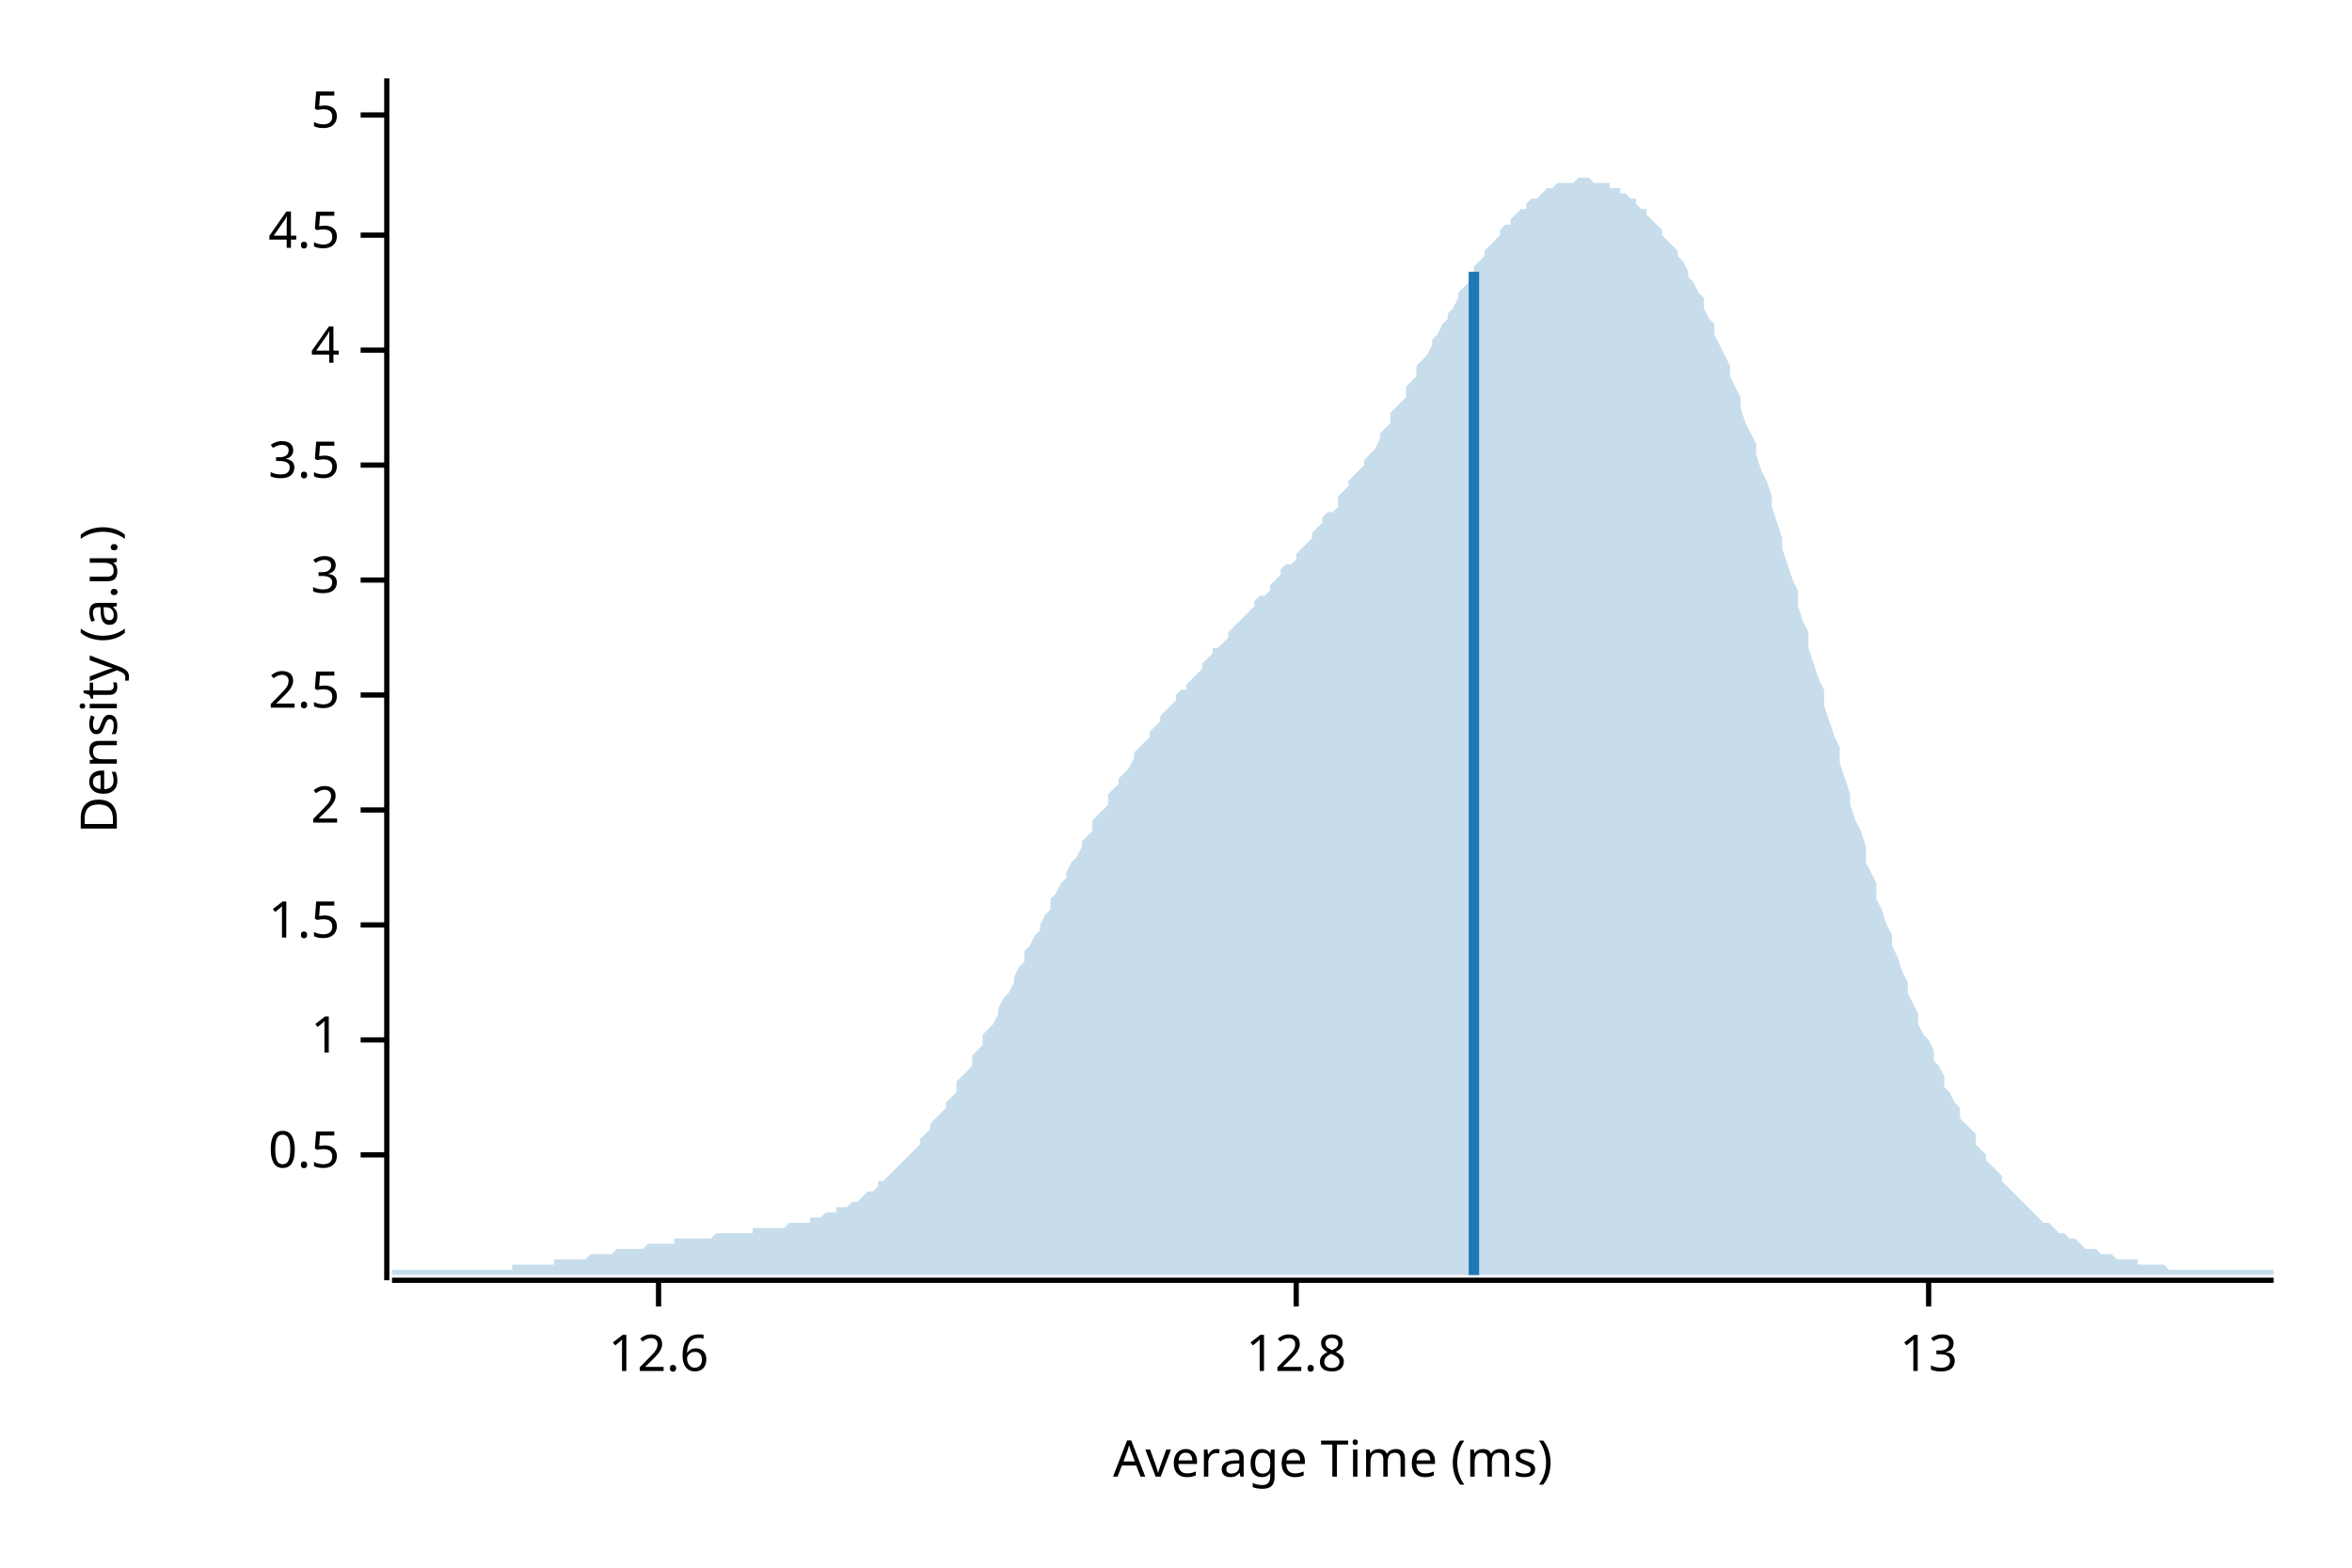
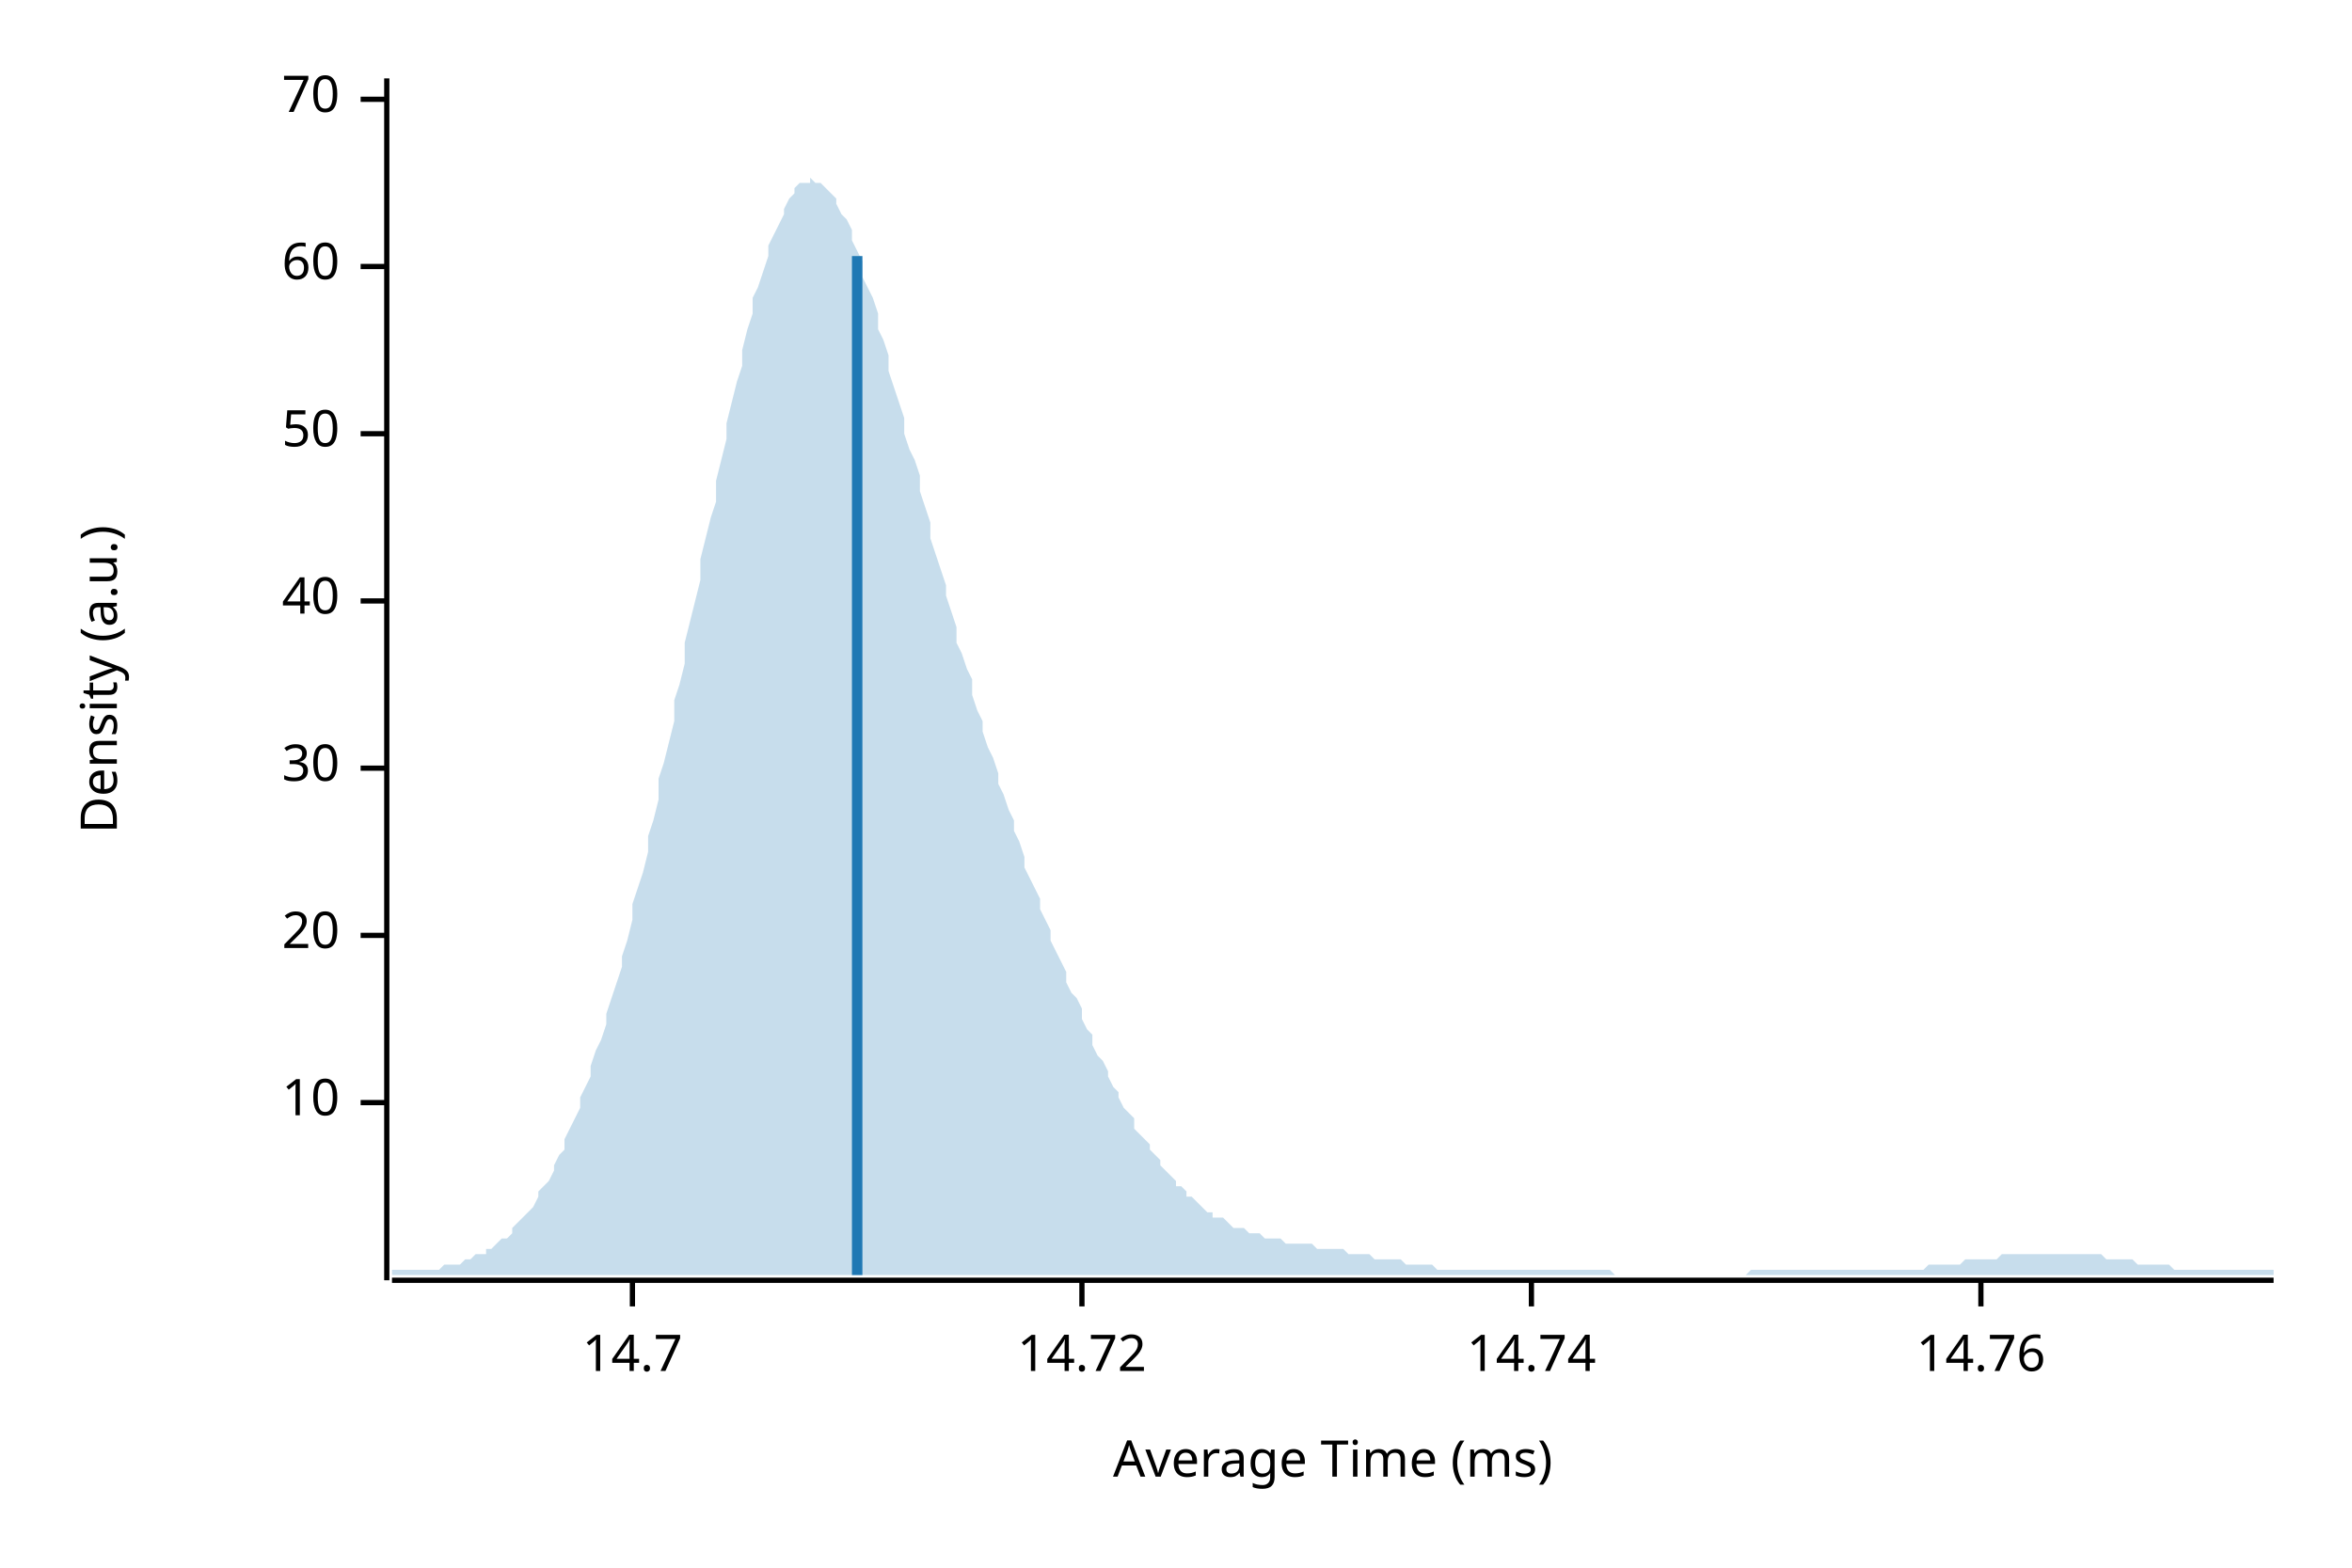
<svg xmlns="http://www.w3.org/2000/svg" width="450" height="300" viewBox="0 0 450 300">
  <text x="15" y="130" dy="0.76em" text-anchor="middle" font-family="sans-serif" font-size="9.677" opacity="1" fill="#000000" transform="rotate(270, 15, 130)">
Density (a.u.)
</text>
  <text x="255" y="285" dy="-0.5ex" text-anchor="middle" font-family="sans-serif" font-size="9.677" opacity="1" fill="#000000">
Average Time (ms)
</text>
  <polyline fill="none" opacity="1" stroke="#000000" stroke-width="1" points="74,15 74,245 " />
-   <text x="65" y="221" dy="0.5ex" text-anchor="end" font-family="sans-serif" font-size="9.677" opacity="1" fill="#000000">
- 0.5
+   <text x="65" y="211" dy="0.5ex" text-anchor="end" font-family="sans-serif" font-size="9.677" opacity="1" fill="#000000">
+ 10
</text>
-   <polyline fill="none" opacity="1" stroke="#000000" stroke-width="1" points="69,221 74,221 " />
-   <text x="65" y="199" dy="0.5ex" text-anchor="end" font-family="sans-serif" font-size="9.677" opacity="1" fill="#000000">
- 1
+   <polyline fill="none" opacity="1" stroke="#000000" stroke-width="1" points="69,211 74,211 " />
+   <text x="65" y="179" dy="0.5ex" text-anchor="end" font-family="sans-serif" font-size="9.677" opacity="1" fill="#000000">
+ 20
</text>
-   <polyline fill="none" opacity="1" stroke="#000000" stroke-width="1" points="69,199 74,199 " />
-   <text x="65" y="177" dy="0.5ex" text-anchor="end" font-family="sans-serif" font-size="9.677" opacity="1" fill="#000000">
- 1.5
+   <polyline fill="none" opacity="1" stroke="#000000" stroke-width="1" points="69,179 74,179 " />
+   <text x="65" y="147" dy="0.5ex" text-anchor="end" font-family="sans-serif" font-size="9.677" opacity="1" fill="#000000">
+ 30
</text>
-   <polyline fill="none" opacity="1" stroke="#000000" stroke-width="1" points="69,177 74,177 " />
-   <text x="65" y="155" dy="0.5ex" text-anchor="end" font-family="sans-serif" font-size="9.677" opacity="1" fill="#000000">
- 2
+   <polyline fill="none" opacity="1" stroke="#000000" stroke-width="1" points="69,147 74,147 " />
+   <text x="65" y="115" dy="0.5ex" text-anchor="end" font-family="sans-serif" font-size="9.677" opacity="1" fill="#000000">
+ 40
</text>
-   <polyline fill="none" opacity="1" stroke="#000000" stroke-width="1" points="69,155 74,155 " />
-   <text x="65" y="133" dy="0.5ex" text-anchor="end" font-family="sans-serif" font-size="9.677" opacity="1" fill="#000000">
- 2.5
+   <polyline fill="none" opacity="1" stroke="#000000" stroke-width="1" points="69,115 74,115 " />
+   <text x="65" y="83" dy="0.5ex" text-anchor="end" font-family="sans-serif" font-size="9.677" opacity="1" fill="#000000">
+ 50
</text>
-   <polyline fill="none" opacity="1" stroke="#000000" stroke-width="1" points="69,133 74,133 " />
-   <text x="65" y="111" dy="0.5ex" text-anchor="end" font-family="sans-serif" font-size="9.677" opacity="1" fill="#000000">
- 3
+   <polyline fill="none" opacity="1" stroke="#000000" stroke-width="1" points="69,83 74,83 " />
+   <text x="65" y="51" dy="0.5ex" text-anchor="end" font-family="sans-serif" font-size="9.677" opacity="1" fill="#000000">
+ 60
</text>
-   <polyline fill="none" opacity="1" stroke="#000000" stroke-width="1" points="69,111 74,111 " />
-   <text x="65" y="89" dy="0.5ex" text-anchor="end" font-family="sans-serif" font-size="9.677" opacity="1" fill="#000000">
- 3.5
+   <polyline fill="none" opacity="1" stroke="#000000" stroke-width="1" points="69,51 74,51 " />
+   <text x="65" y="19" dy="0.5ex" text-anchor="end" font-family="sans-serif" font-size="9.677" opacity="1" fill="#000000">
+ 70
</text>
-   <polyline fill="none" opacity="1" stroke="#000000" stroke-width="1" points="69,89 74,89 " />
-   <text x="65" y="67" dy="0.5ex" text-anchor="end" font-family="sans-serif" font-size="9.677" opacity="1" fill="#000000">
- 4
+   <polyline fill="none" opacity="1" stroke="#000000" stroke-width="1" points="69,19 74,19 " />
+   <polyline fill="none" opacity="1" stroke="#000000" stroke-width="1" points="75,245 435,245 " />
+   <text x="121" y="255" dy="0.76em" text-anchor="middle" font-family="sans-serif" font-size="9.677" opacity="1" fill="#000000">
+ 14.7
</text>
-   <polyline fill="none" opacity="1" stroke="#000000" stroke-width="1" points="69,67 74,67 " />
-   <text x="65" y="45" dy="0.5ex" text-anchor="end" font-family="sans-serif" font-size="9.677" opacity="1" fill="#000000">
- 4.5
+   <polyline fill="none" opacity="1" stroke="#000000" stroke-width="1" points="121,245 121,250 " />
+   <text x="207" y="255" dy="0.76em" text-anchor="middle" font-family="sans-serif" font-size="9.677" opacity="1" fill="#000000">
+ 14.72
</text>
-   <polyline fill="none" opacity="1" stroke="#000000" stroke-width="1" points="69,45 74,45 " />
-   <text x="65" y="22" dy="0.5ex" text-anchor="end" font-family="sans-serif" font-size="9.677" opacity="1" fill="#000000">
- 5
+   <polyline fill="none" opacity="1" stroke="#000000" stroke-width="1" points="207,245 207,250 " />
+   <text x="293" y="255" dy="0.76em" text-anchor="middle" font-family="sans-serif" font-size="9.677" opacity="1" fill="#000000">
+ 14.74
</text>
-   <polyline fill="none" opacity="1" stroke="#000000" stroke-width="1" points="69,22 74,22 " />
-   <polyline fill="none" opacity="1" stroke="#000000" stroke-width="1" points="75,245 435,245 " />
-   <text x="126" y="255" dy="0.76em" text-anchor="middle" font-family="sans-serif" font-size="9.677" opacity="1" fill="#000000">
- 12.6
+   <polyline fill="none" opacity="1" stroke="#000000" stroke-width="1" points="293,245 293,250 " />
+   <text x="379" y="255" dy="0.76em" text-anchor="middle" font-family="sans-serif" font-size="9.677" opacity="1" fill="#000000">
+ 14.76
</text>
-   <polyline fill="none" opacity="1" stroke="#000000" stroke-width="1" points="126,245 126,250 " />
-   <text x="248" y="255" dy="0.76em" text-anchor="middle" font-family="sans-serif" font-size="9.677" opacity="1" fill="#000000">
- 12.8
- </text>
-   <polyline fill="none" opacity="1" stroke="#000000" stroke-width="1" points="248,245 248,250 " />
-   <text x="369" y="255" dy="0.76em" text-anchor="middle" font-family="sans-serif" font-size="9.677" opacity="1" fill="#000000">
- 13
- </text>
-   <polyline fill="none" opacity="1" stroke="#000000" stroke-width="1" points="369,245 369,250 " />
-   <polygon opacity="0.25" fill="#1F78B4" points="75,243 75,243 76,243 77,243 77,243 78,243 79,243 80,243 80,243 81,243 82,243 82,243 83,243 84,243 85,243 85,243 86,243 87,243 87,243 88,243 89,243 90,243 90,243 91,243 92,243 93,243 93,243 94,243 95,243 95,243 96,243 97,243 98,243 98,242 99,242 100,242 100,242 101,242 102,242 103,242 103,242 104,242 105,242 106,242 106,241 107,241 108,241 108,241 109,241 110,241 111,241 111,241 112,241 113,240 113,240 114,240 115,240 116,240 116,240 117,240 118,239 119,239 119,239 120,239 121,239 121,239 122,239 123,239 124,238 124,238 125,238 126,238 126,238 127,238 128,238 129,238 129,237 130,237 131,237 131,237 132,237 133,237 134,237 134,237 135,237 136,237 137,236 137,236 138,236 139,236 139,236 140,236 141,236 142,236 142,236 143,236 144,236 144,235 145,235 146,235 147,235 147,235 148,235 149,235 150,235 150,235 151,234 152,234 152,234 153,234 154,234 155,234 155,233 156,233 157,233 157,233 158,232 159,232 160,232 160,231 161,231 162,231 163,230 163,230 164,230 165,229 165,229 166,228 167,228 168,227 168,226 169,226 170,225 170,225 171,224 172,223 173,222 173,222 174,221 175,220 176,219 176,218 177,217 178,216 178,215 179,214 180,213 181,212 181,211 182,210 183,209 183,207 184,206 185,205 186,204 186,202 187,201 188,200 188,198 189,197 190,196 191,194 191,193 192,191 193,190 194,188 194,187 195,185 196,184 196,182 197,181 198,179 199,178 199,177 200,175 201,174 201,172 202,171 203,169 204,168 204,167 205,165 206,164 207,162 207,161 208,160 209,159 209,157 210,156 211,155 212,154 212,152 213,151 214,150 214,149 215,148 216,147 217,145 217,144 218,143 219,142 220,141 220,140 221,139 222,138 222,137 223,136 224,135 225,134 225,133 226,132 227,132 227,131 228,130 229,129 230,128 230,127 231,126 232,125 232,124 233,124 234,123 235,122 235,121 236,120 237,119 238,118 238,118 239,117 240,116 240,115 241,114 242,114 243,113 243,112 244,111 245,110 245,109 246,108 247,108 248,107 248,106 249,105 250,104 251,103 251,102 252,101 253,100 253,99 254,98 255,98 256,97 256,95 257,94 258,93 258,92 259,91 260,90 261,89 261,88 262,87 263,86 264,84 264,83 265,82 266,81 266,79 267,78 268,77 269,76 269,74 270,73 271,72 271,70 272,69 273,68 274,66 274,65 275,64 276,62 277,61 277,60 278,59 279,57 279,56 280,55 281,54 282,53 282,51 283,50 284,49 284,48 285,47 286,46 287,45 287,44 288,43 289,43 289,42 290,41 291,40 292,40 292,39 293,38 294,38 295,37 295,37 296,36 297,36 297,36 298,35 299,35 300,35 300,35 301,35 302,34 302,34 303,34 304,34 305,35 305,35 306,35 307,35 308,35 308,36 309,36 310,36 310,37 311,37 312,38 313,38 313,39 314,40 315,40 315,41 316,42 317,43 318,44 318,45 319,46 320,47 321,48 321,49 322,50 323,52 323,53 324,54 325,56 326,57 326,59 327,61 328,62 328,64 329,66 330,68 331,70 331,72 332,74 333,76 333,78 334,81 335,83 336,85 336,87 337,90 338,92 339,95 339,97 340,100 341,103 341,105 342,108 343,111 344,113 344,116 345,119 346,121 346,124 347,127 348,130 349,132 349,135 350,138 351,141 352,143 352,146 353,149 354,152 354,154 355,157 356,159 357,162 357,165 358,167 359,169 359,172 360,174 361,177 362,179 362,181 363,183 364,186 365,188 365,190 366,192 367,194 367,196 368,198 369,199 370,201 370,203 371,204 372,206 372,208 373,209 374,211 375,212 375,214 376,215 377,216 378,217 378,219 379,220 380,221 380,222 381,223 382,224 383,225 383,226 384,227 385,228 385,228 386,229 387,230 388,231 388,231 389,232 390,233 390,233 391,234 392,234 393,235 393,235 394,236 395,236 396,237 396,237 397,237 398,238 398,238 399,239 400,239 401,239 401,239 402,240 403,240 403,240 404,240 405,241 406,241 406,241 407,241 408,241 409,241 409,242 410,242 411,242 411,242 412,242 413,242 414,242 414,242 415,243 416,243 416,243 417,243 418,243 419,243 419,243 420,243 421,243 422,243 422,243 423,243 424,243 424,243 425,243 426,243 427,243 427,243 428,243 429,243 429,243 430,243 431,243 432,243 432,243 433,243 434,243 435,243 435,244 75,244 " />
-   <polyline fill="none" opacity="1" stroke="#1F78B4" stroke-width="2" points="282,244 282,52 " />
+   <polyline fill="none" opacity="1" stroke="#000000" stroke-width="1" points="379,245 379,250 " />
+   <polygon opacity="0.25" fill="#1F78B4" points="75,243 75,243 76,243 77,243 77,243 78,243 79,243 80,243 80,243 81,243 82,243 82,243 83,243 84,243 85,242 85,242 86,242 87,242 87,242 88,242 89,241 90,241 90,241 91,240 92,240 93,240 93,239 94,239 95,238 95,238 96,237 97,237 98,236 98,235 99,234 100,233 100,233 101,232 102,231 103,229 103,228 104,227 105,226 106,224 106,223 107,221 108,220 108,218 109,216 110,214 111,212 111,210 112,208 113,206 113,204 114,201 115,199 116,196 116,194 117,191 118,188 119,185 119,183 120,180 121,176 121,173 122,170 123,167 124,163 124,160 125,157 126,153 126,149 127,146 128,142 129,138 129,134 130,131 131,127 131,123 132,119 133,115 134,111 134,107 135,103 136,99 137,96 137,92 138,88 139,84 139,81 140,77 141,73 142,70 142,67 143,63 144,60 144,57 145,55 146,52 147,49 147,47 148,45 149,43 150,41 150,40 151,38 152,37 152,36 153,35 154,35 155,35 155,34 156,35 157,35 157,35 158,36 159,37 160,38 160,39 161,41 162,42 163,44 163,46 164,48 165,50 165,53 166,55 167,57 168,60 168,63 169,65 170,68 170,71 171,74 172,77 173,80 173,83 174,86 175,88 176,91 176,94 177,97 178,100 178,103 179,106 180,109 181,112 181,114 182,117 183,120 183,123 184,125 185,128 186,130 186,133 187,136 188,138 188,140 189,143 190,145 191,148 191,150 192,152 193,155 194,157 194,159 195,161 196,164 196,166 197,168 198,170 199,172 199,174 200,176 201,178 201,180 202,182 203,184 204,186 204,188 205,190 206,191 207,193 207,195 208,197 209,198 209,200 210,202 211,203 212,205 212,206 213,208 214,209 214,210 215,212 216,213 217,214 217,216 218,217 219,218 220,219 220,220 221,221 222,222 222,223 223,224 224,225 225,226 225,227 226,227 227,228 227,229 228,229 229,230 230,231 230,231 231,232 232,232 232,233 233,233 234,233 235,234 235,234 236,235 237,235 238,235 238,235 239,236 240,236 240,236 241,236 242,237 243,237 243,237 244,237 245,237 245,237 246,238 247,238 248,238 248,238 249,238 250,238 251,238 251,238 252,239 253,239 253,239 254,239 255,239 256,239 256,239 257,239 258,240 258,240 259,240 260,240 261,240 261,240 262,240 263,241 264,241 264,241 265,241 266,241 266,241 267,241 268,241 269,242 269,242 270,242 271,242 271,242 272,242 273,242 274,242 274,242 275,243 276,243 277,243 277,243 278,243 279,243 279,243 280,243 281,243 282,243 282,243 283,243 284,243 284,243 285,243 286,243 287,243 287,243 288,243 289,243 289,243 290,243 291,243 292,243 292,243 293,243 294,243 295,243 295,243 296,243 297,243 297,243 298,243 299,243 300,243 300,243 301,243 302,243 302,243 303,243 304,243 305,243 305,243 306,243 307,243 308,243 308,243 309,244 310,244 310,244 311,244 312,244 313,244 313,244 314,244 315,244 315,244 316,244 317,244 318,244 318,244 319,244 320,244 321,244 321,244 322,244 323,244 323,244 324,244 325,244 326,244 326,244 327,244 328,244 328,244 329,244 330,244 331,244 331,244 332,244 333,244 333,244 334,244 335,243 336,243 336,243 337,243 338,243 339,243 339,243 340,243 341,243 341,243 342,243 343,243 344,243 344,243 345,243 346,243 346,243 347,243 348,243 349,243 349,243 350,243 351,243 352,243 352,243 353,243 354,243 354,243 355,243 356,243 357,243 357,243 358,243 359,243 359,243 360,243 361,243 362,243 362,243 363,243 364,243 365,243 365,243 366,243 367,243 367,243 368,243 369,242 370,242 370,242 371,242 372,242 372,242 373,242 374,242 375,242 375,242 376,241 377,241 378,241 378,241 379,241 380,241 380,241 381,241 382,241 383,240 383,240 384,240 385,240 385,240 386,240 387,240 388,240 388,240 389,240 390,240 390,240 391,240 392,240 393,240 393,240 394,240 395,240 396,240 396,240 397,240 398,240 398,240 399,240 400,240 401,240 401,240 402,240 403,241 403,241 404,241 405,241 406,241 406,241 407,241 408,241 409,242 409,242 410,242 411,242 411,242 412,242 413,242 414,242 414,242 415,242 416,243 416,243 417,243 418,243 419,243 419,243 420,243 421,243 422,243 422,243 423,243 424,243 424,243 425,243 426,243 427,243 427,243 428,243 429,243 429,243 430,243 431,243 432,243 432,243 433,243 434,243 435,243 435,244 75,244 " />
+   <polyline fill="none" opacity="1" stroke="#1F78B4" stroke-width="2" points="164,244 164,49 " />
</svg>
